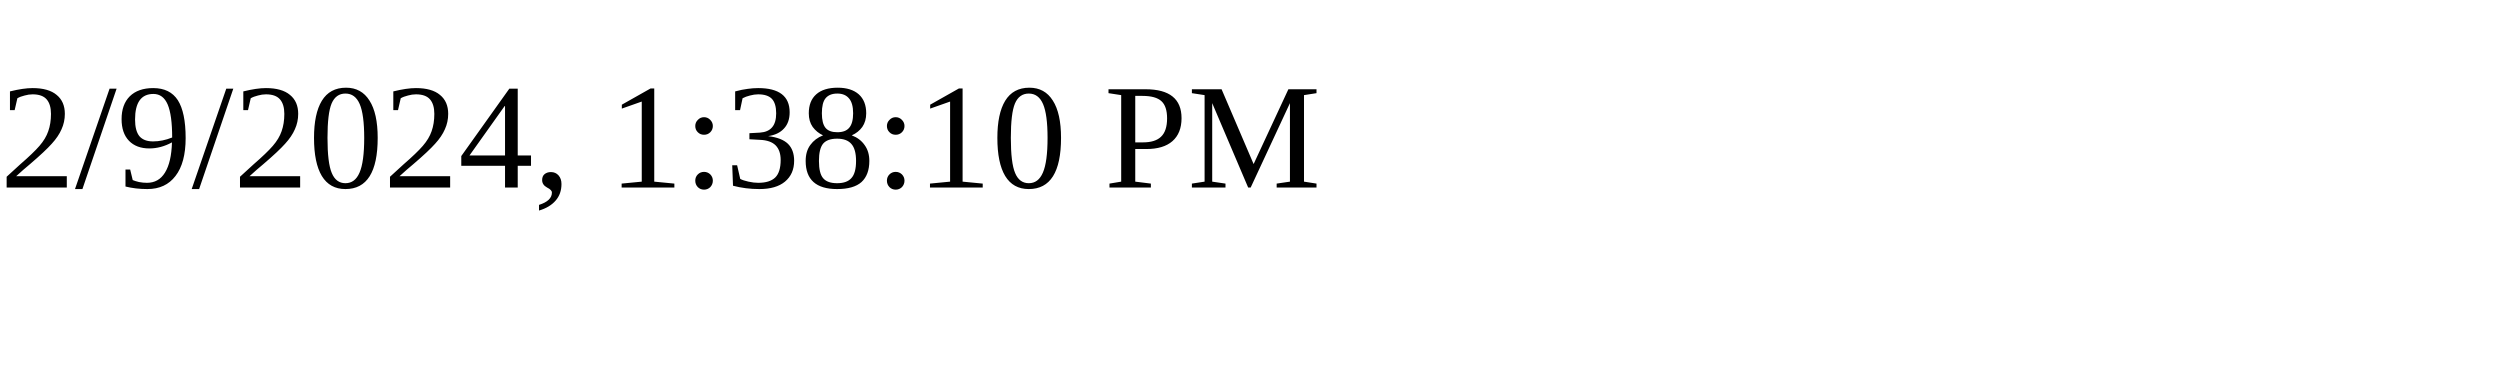
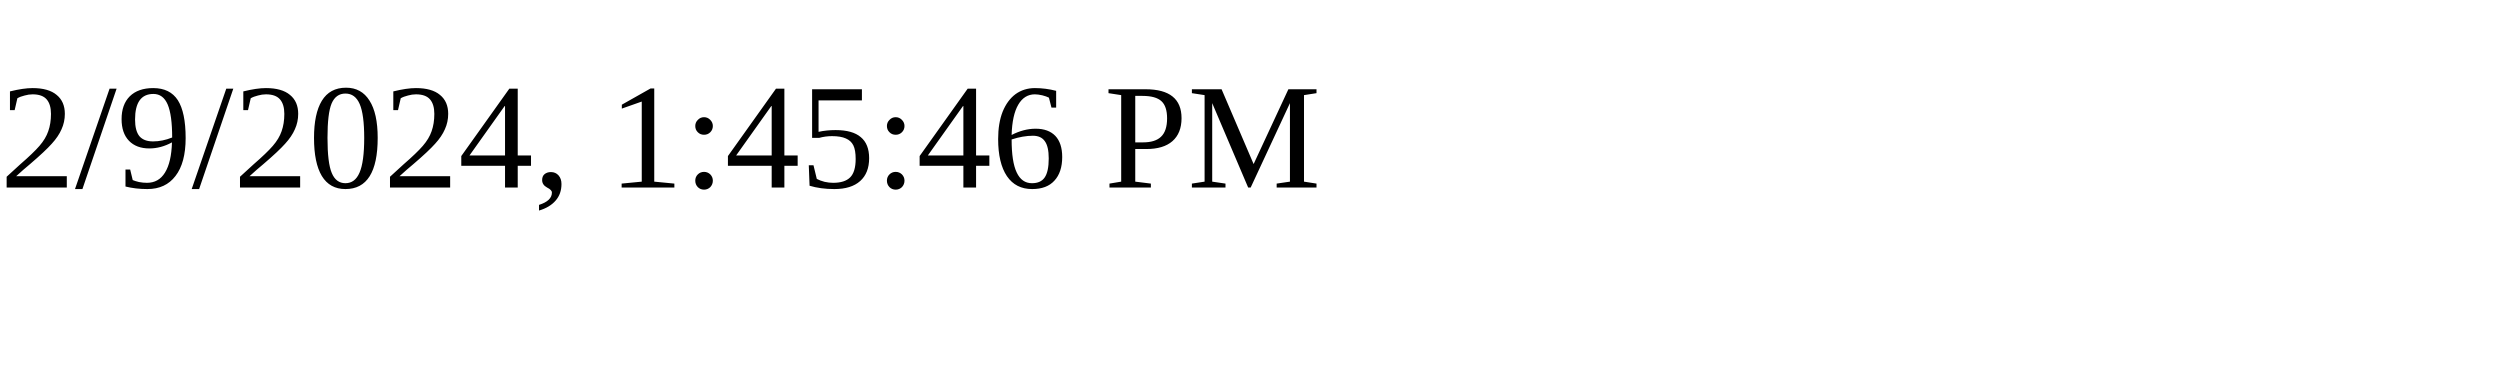
<svg xmlns="http://www.w3.org/2000/svg" height="30" width="200">
-   <text x="0" y="15">2/9/2024, 1:38:10 PM</text>
+   <text x="0" y="15">2/9/2024, 1:45:46 PM</text>
</svg>
